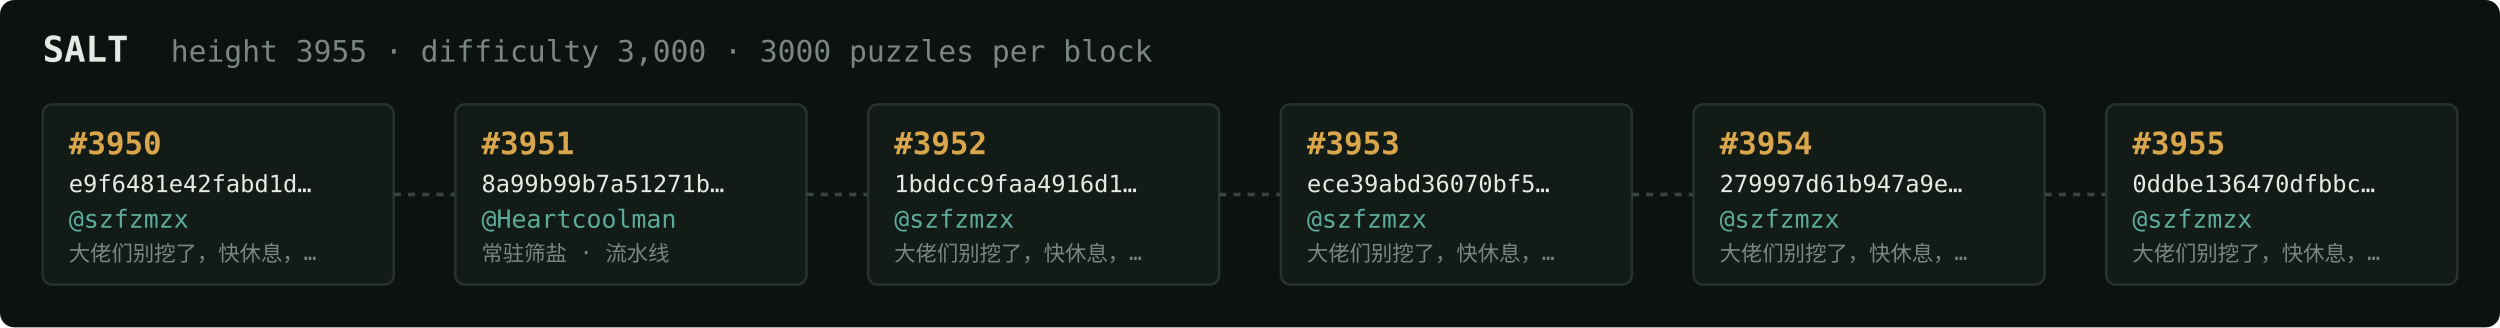
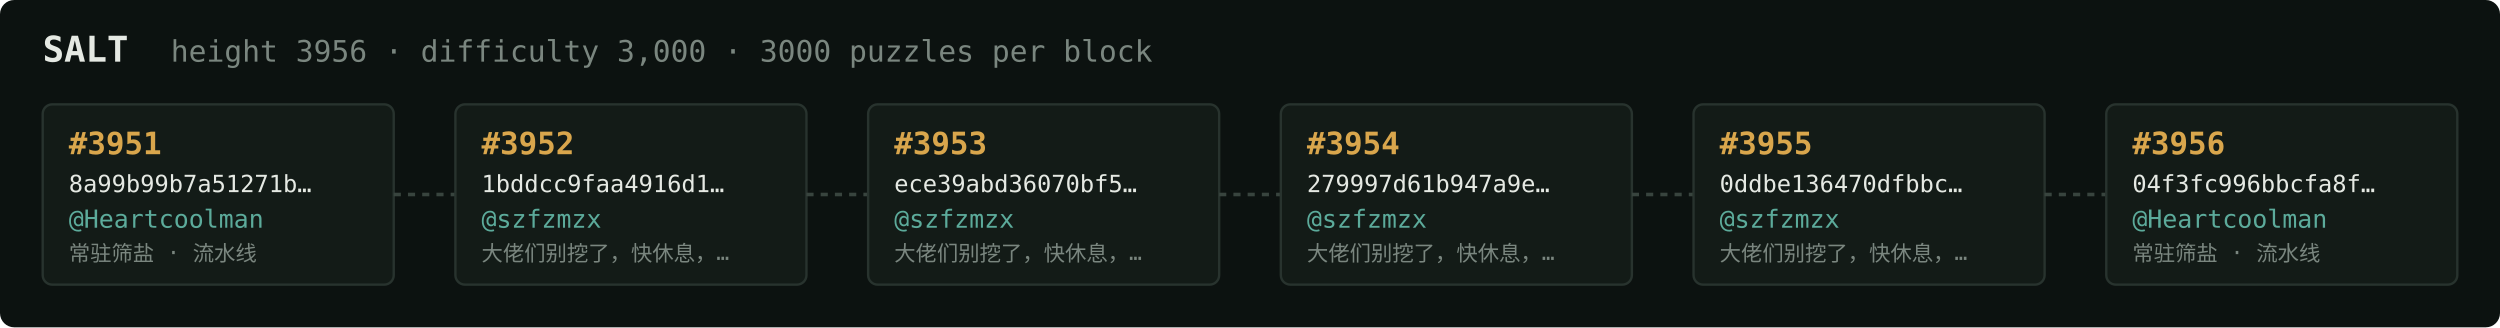
<svg xmlns="http://www.w3.org/2000/svg" width="1054" height="138" viewBox="0 0 1054 138" font-family="ui-monospace,SFMono-Regular,Menlo,monospace">
  <rect fill="#0c1210" width="1054" height="138" rx="6" />
  <text x="18" y="26" fill="#e5e9e3" font-size="15" font-weight="700">SALT</text>
-   <text x="72" y="26" fill="#7a867f" font-size="12.5">height 3955 · difficulty 3,000 · 3000 puzzles per block</text>
+   <text x="72" y="26" fill="#7a867f" font-size="12.5">height 3956 · difficulty 3,000 · 3000 puzzles per block</text>
  <rect x="18" y="44" width="148" height="76" rx="4" fill="#131b17" stroke="#28332e" stroke-width="1" />
-   <text x="29" y="65" fill="#d9a64c" font-size="13" font-weight="700">#3950</text>
-   <text x="29" y="81" fill="#e5e9e3" font-size="10">e9f6481e42fabd1d…</text>
-   <text x="29" y="96" fill="#5cab9b" font-size="10.5">@szfzmzx</text>
-   <text x="29" y="110" fill="#7a867f" font-size="9">大佬们别挖了，快休息，…</text>
+   <text x="29" y="65" fill="#d9a64c" font-size="13" font-weight="700">#3951</text>
+   <text x="29" y="81" fill="#e5e9e3" font-size="10">8a99b99b7a51271b…</text>
+   <text x="29" y="96" fill="#5cab9b" font-size="10.5">@Heartcoolman</text>
+   <text x="29" y="110" fill="#7a867f" font-size="9">常驻筛盐 · 流水线</text>
  <line x1="166" y1="82.0" x2="192" y2="82.0" stroke="#38443e" stroke-width="1.5" stroke-dasharray="3 3" />
  <rect x="192" y="44" width="148" height="76" rx="4" fill="#131b17" stroke="#28332e" stroke-width="1" />
-   <text x="203" y="65" fill="#d9a64c" font-size="13" font-weight="700">#3951</text>
-   <text x="203" y="81" fill="#e5e9e3" font-size="10">8a99b99b7a51271b…</text>
-   <text x="203" y="96" fill="#5cab9b" font-size="10.5">@Heartcoolman</text>
-   <text x="203" y="110" fill="#7a867f" font-size="9">常驻筛盐 · 流水线</text>
+   <text x="203" y="65" fill="#d9a64c" font-size="13" font-weight="700">#3952</text>
+   <text x="203" y="81" fill="#e5e9e3" font-size="10">1bddcc9faa4916d1…</text>
+   <text x="203" y="96" fill="#5cab9b" font-size="10.5">@szfzmzx</text>
+   <text x="203" y="110" fill="#7a867f" font-size="9">大佬们别挖了，快休息，…</text>
  <line x1="340" y1="82.0" x2="366" y2="82.0" stroke="#38443e" stroke-width="1.5" stroke-dasharray="3 3" />
  <rect x="366" y="44" width="148" height="76" rx="4" fill="#131b17" stroke="#28332e" stroke-width="1" />
-   <text x="377" y="65" fill="#d9a64c" font-size="13" font-weight="700">#3952</text>
-   <text x="377" y="81" fill="#e5e9e3" font-size="10">1bddcc9faa4916d1…</text>
+   <text x="377" y="65" fill="#d9a64c" font-size="13" font-weight="700">#3953</text>
+   <text x="377" y="81" fill="#e5e9e3" font-size="10">ece39abd36070bf5…</text>
  <text x="377" y="96" fill="#5cab9b" font-size="10.5">@szfzmzx</text>
  <text x="377" y="110" fill="#7a867f" font-size="9">大佬们别挖了，快休息，…</text>
  <line x1="514" y1="82.0" x2="540" y2="82.0" stroke="#38443e" stroke-width="1.5" stroke-dasharray="3 3" />
  <rect x="540" y="44" width="148" height="76" rx="4" fill="#131b17" stroke="#28332e" stroke-width="1" />
-   <text x="551" y="65" fill="#d9a64c" font-size="13" font-weight="700">#3953</text>
-   <text x="551" y="81" fill="#e5e9e3" font-size="10">ece39abd36070bf5…</text>
+   <text x="551" y="65" fill="#d9a64c" font-size="13" font-weight="700">#3954</text>
+   <text x="551" y="81" fill="#e5e9e3" font-size="10">279997d61b947a9e…</text>
  <text x="551" y="96" fill="#5cab9b" font-size="10.5">@szfzmzx</text>
  <text x="551" y="110" fill="#7a867f" font-size="9">大佬们别挖了，快休息，…</text>
  <line x1="688" y1="82.0" x2="714" y2="82.0" stroke="#38443e" stroke-width="1.5" stroke-dasharray="3 3" />
  <rect x="714" y="44" width="148" height="76" rx="4" fill="#131b17" stroke="#28332e" stroke-width="1" />
-   <text x="725" y="65" fill="#d9a64c" font-size="13" font-weight="700">#3954</text>
-   <text x="725" y="81" fill="#e5e9e3" font-size="10">279997d61b947a9e…</text>
+   <text x="725" y="65" fill="#d9a64c" font-size="13" font-weight="700">#3955</text>
+   <text x="725" y="81" fill="#e5e9e3" font-size="10">0ddbe136470dfbbc…</text>
  <text x="725" y="96" fill="#5cab9b" font-size="10.5">@szfzmzx</text>
  <text x="725" y="110" fill="#7a867f" font-size="9">大佬们别挖了，快休息，…</text>
  <line x1="862" y1="82.0" x2="888" y2="82.0" stroke="#38443e" stroke-width="1.5" stroke-dasharray="3 3" />
  <rect x="888" y="44" width="148" height="76" rx="4" fill="#131b17" stroke="#28332e" stroke-width="1" />
-   <text x="899" y="65" fill="#d9a64c" font-size="13" font-weight="700">#3955</text>
-   <text x="899" y="81" fill="#e5e9e3" font-size="10">0ddbe136470dfbbc…</text>
-   <text x="899" y="96" fill="#5cab9b" font-size="10.5">@szfzmzx</text>
-   <text x="899" y="110" fill="#7a867f" font-size="9">大佬们别挖了，快休息，…</text>
+   <text x="899" y="65" fill="#d9a64c" font-size="13" font-weight="700">#3956</text>
+   <text x="899" y="81" fill="#e5e9e3" font-size="10">04f3fc996bbcfa8f…</text>
+   <text x="899" y="96" fill="#5cab9b" font-size="10.5">@Heartcoolman</text>
+   <text x="899" y="110" fill="#7a867f" font-size="9">常驻筛盐 · 流水线</text>
</svg>
